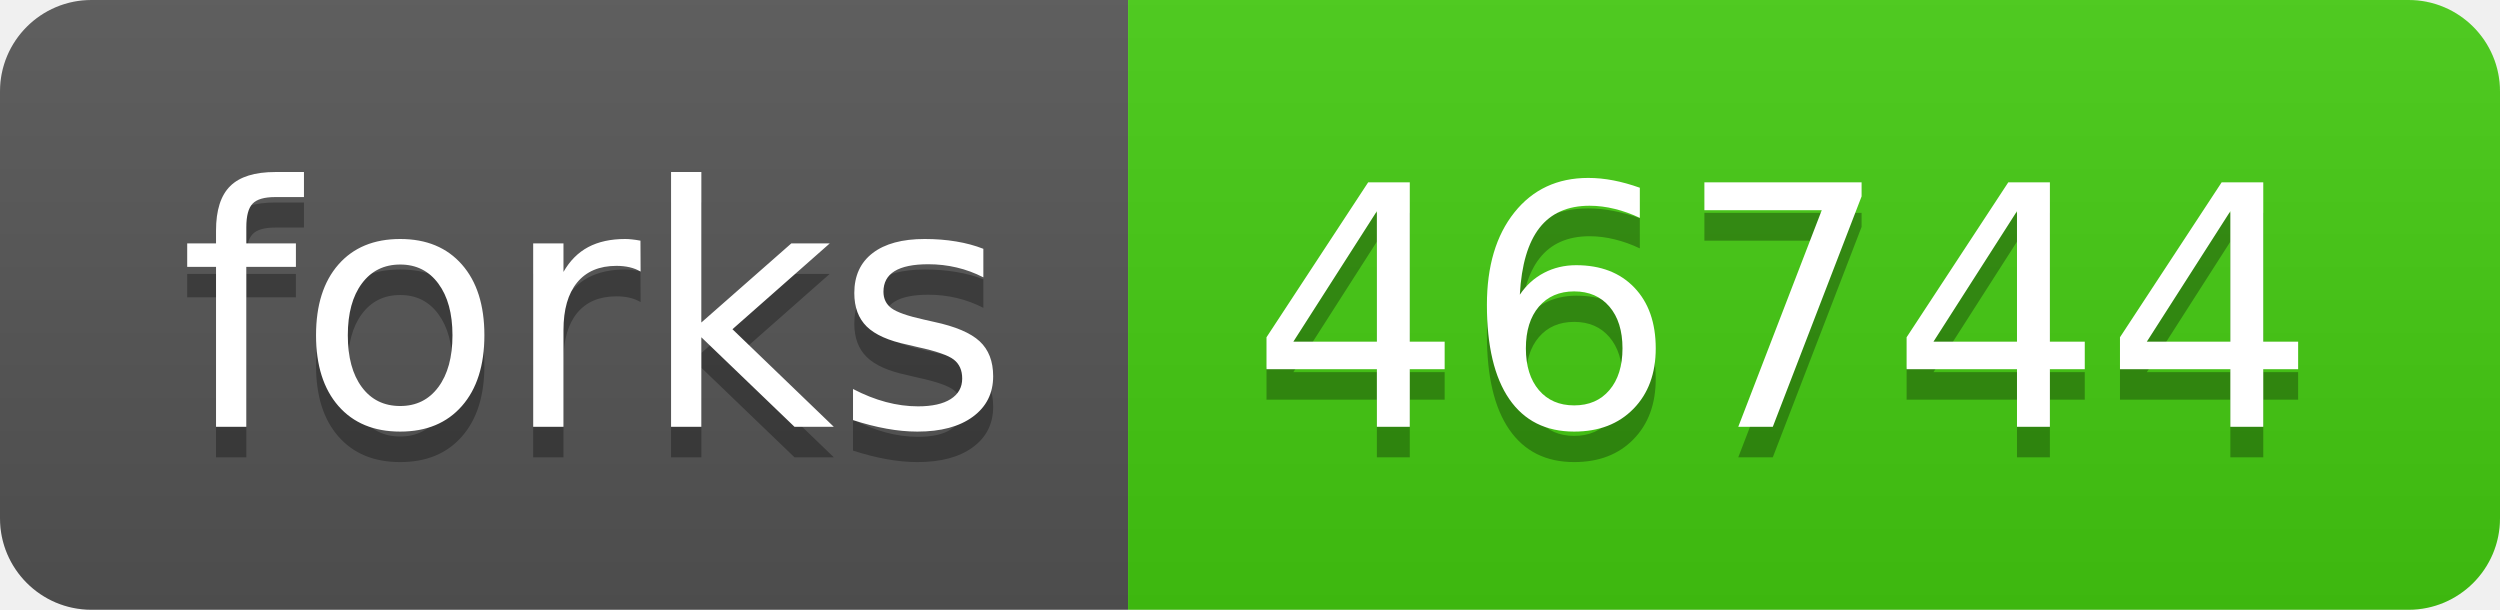
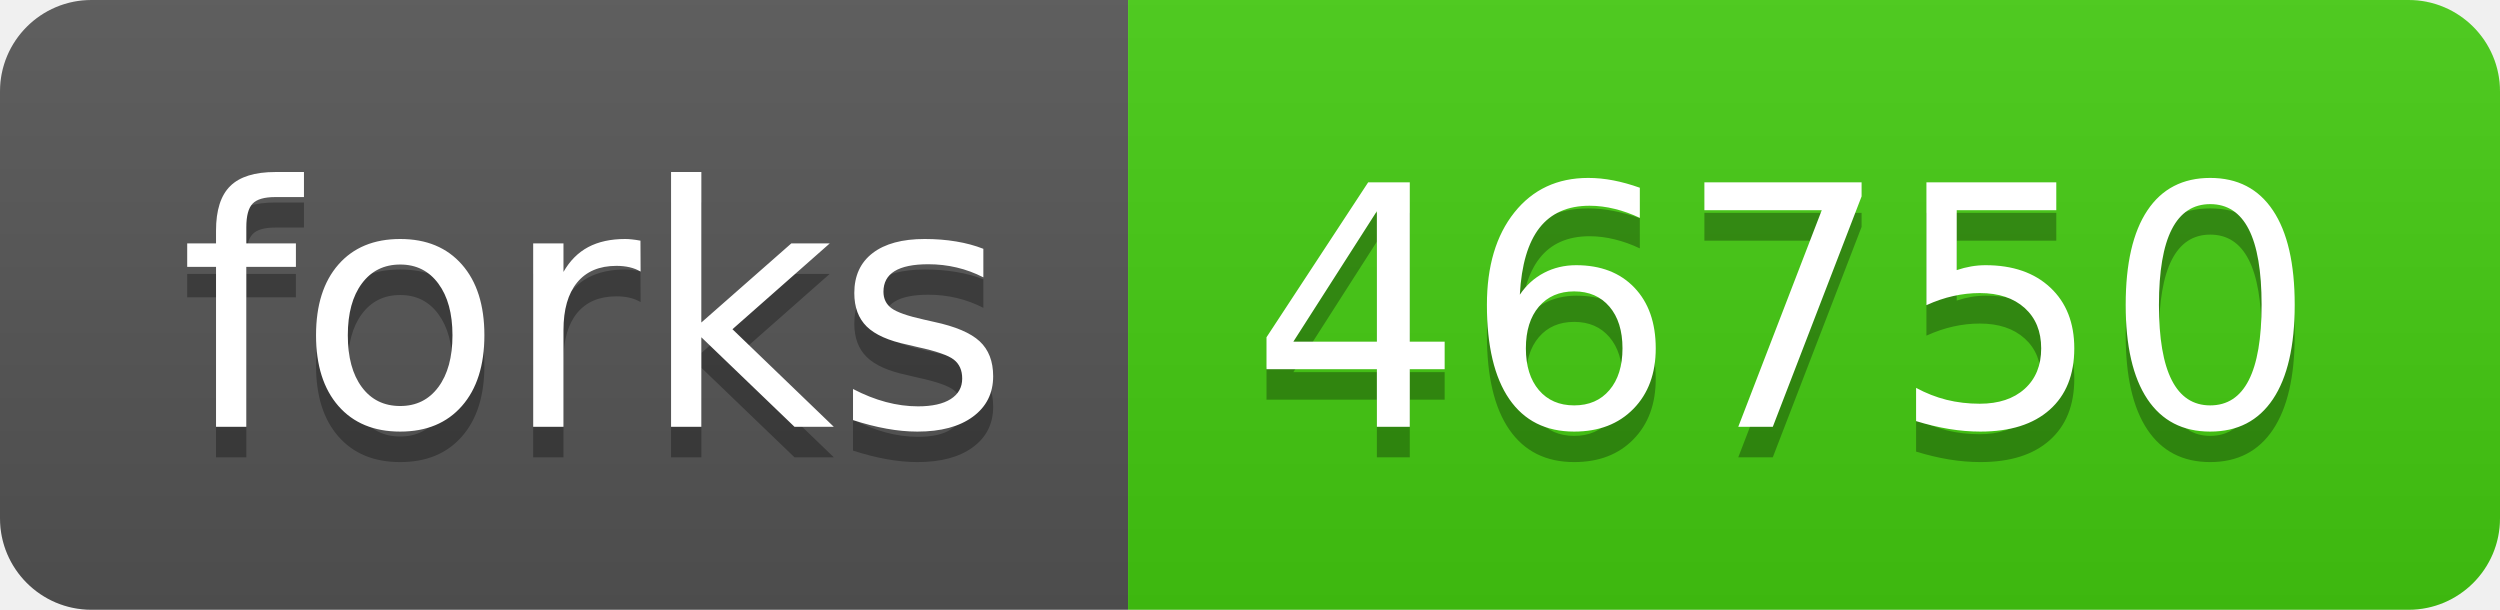
- <svg xmlns="http://www.w3.org/2000/svg" width="82" height="20" role="img" aria-label="forks: 46744">
+ <svg xmlns="http://www.w3.org/2000/svg" width="82" height="20" role="img" aria-label="forks: 46750">
  <linearGradient id="s" x2="0" y2="100%">
    <stop offset="0" stop-color="#bbb" stop-opacity=".1" />
    <stop offset="1" stop-opacity=".1" />
  </linearGradient>
  <clipPath id="r">
    <rect width="82" height="20" rx="3" fill="#fff" />
  </clipPath>
  <g clip-path="url(#r)">
    <rect width="37" height="20" fill="#555" />
    <rect x="37" width="45" height="20" fill="#4c1" />
    <rect width="82" height="20" fill="url(#s)" />
  </g>
  <g fill="#fff" text-anchor="middle" font-family="Verdana,Geneva,DejaVu Sans,sans-serif" text-rendering="geometricPrecision" font-size="110">
    <text aria-hidden="true" x="195" y="150" fill="#010101" fill-opacity=".3" transform="scale(.1)" textLength="270">forks</text>
    <text x="195" y="140" transform="scale(.1)" fill="#fff" textLength="270">forks</text>
-     <text aria-hidden="true" x="585" y="150" fill="#010101" fill-opacity=".3" transform="scale(.1)" textLength="350">46744</text>
-     <text x="585" y="140" transform="scale(.1)" fill="#fff" textLength="350">46744</text>
+     <text aria-hidden="true" x="585" y="150" fill="#010101" fill-opacity=".3" transform="scale(.1)" textLength="350">46750</text>
+     <text x="585" y="140" transform="scale(.1)" fill="#fff" textLength="350">46750</text>
  </g>
</svg>
